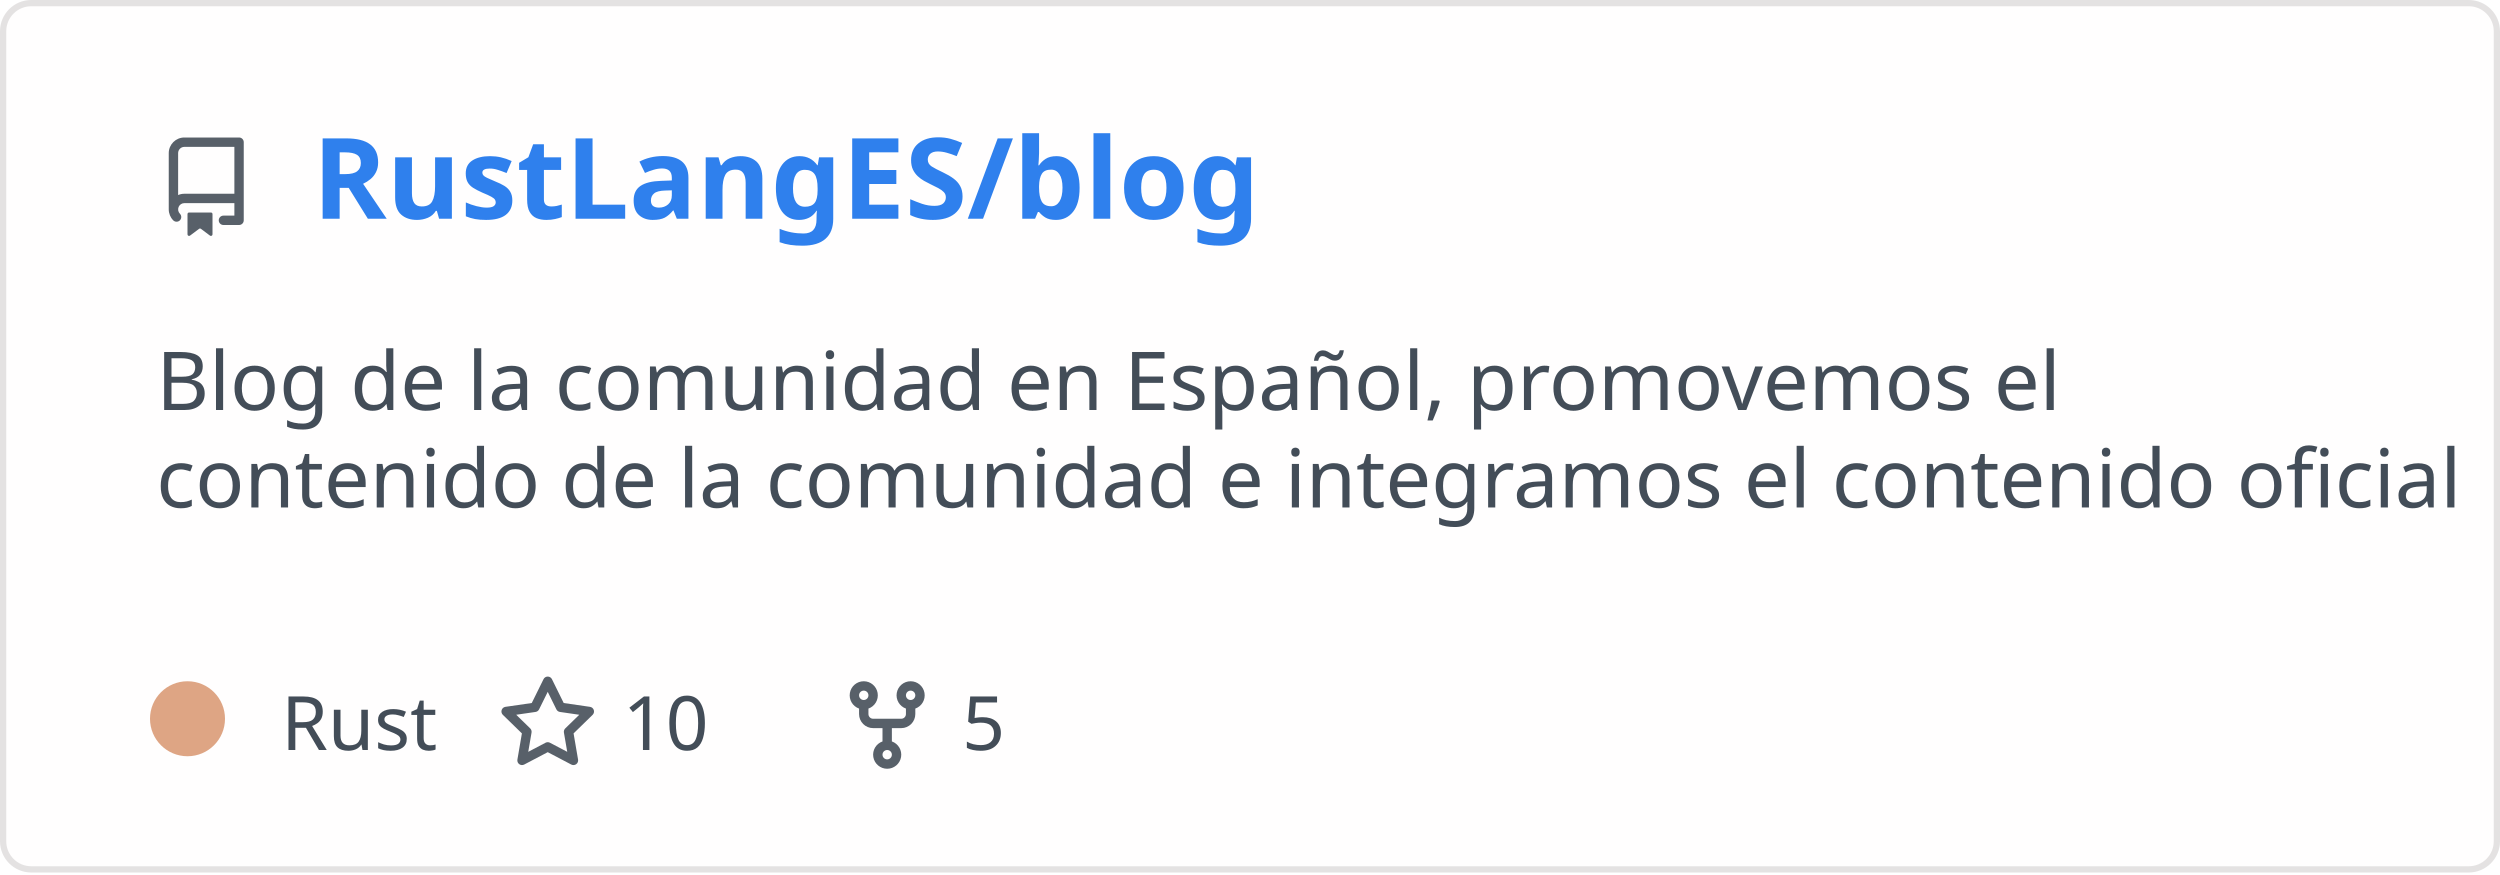
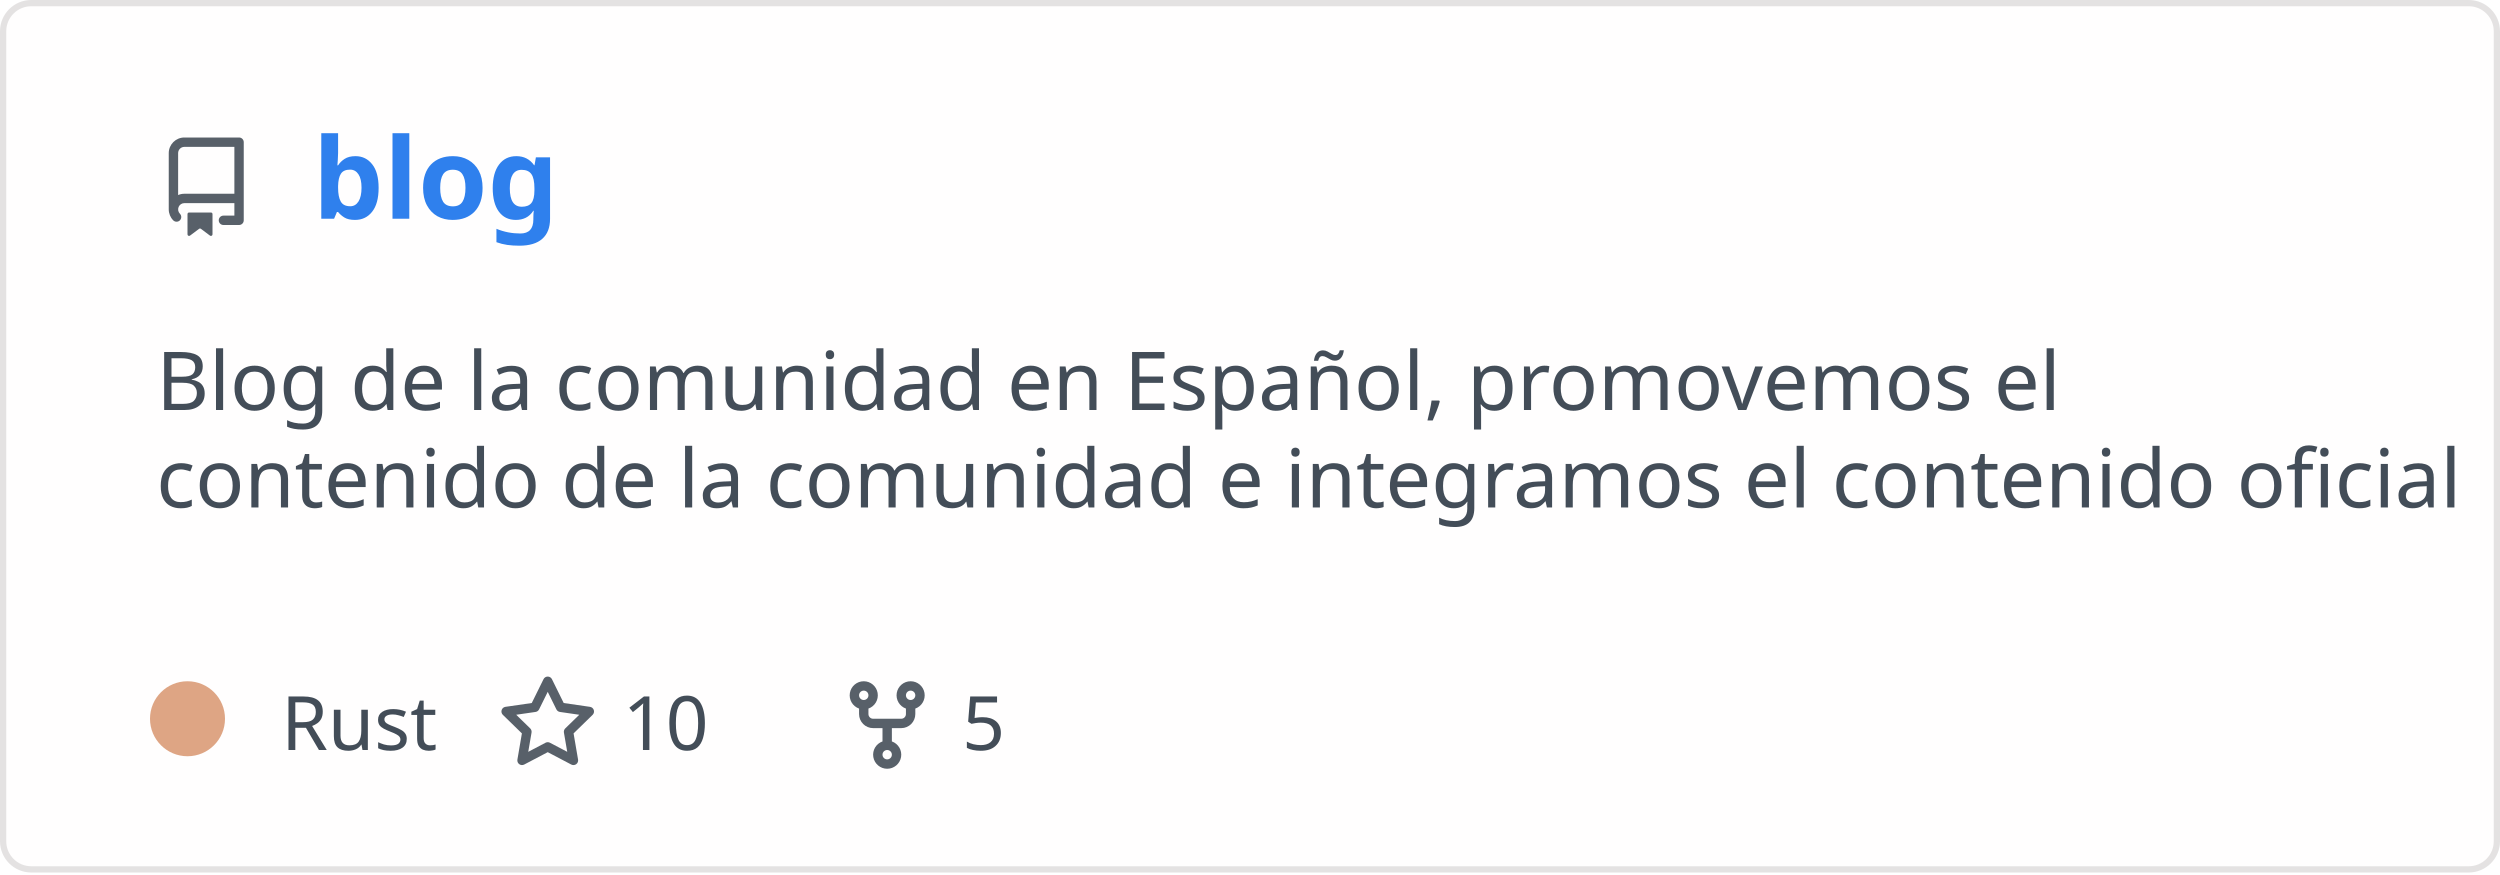
<svg xmlns="http://www.w3.org/2000/svg" width="400" height="140" viewBox="0 0 400 140" fill="none" role="img" aria-labelledby="descId">
  <style>
          .header {
            font: 600 18px 'Segoe UI', Ubuntu, Sans-Serif;
            fill: #2f80ed;
            animation: fadeInAnimation 0.8s ease-in-out forwards;
          }
          @supports(-moz-appearance: auto) {
            /* Selector detects Firefox */
            .header { font-size: 15.5px; }
          }
          
    .description { font: 400 13px 'Segoe UI', Ubuntu, Sans-Serif; fill: #434d58 }
    .gray { font: 400 12px 'Segoe UI', Ubuntu, Sans-Serif; fill: #434d58 }
    .icon { fill: #586069 }
    .badge { font: 600 11px 'Segoe UI', Ubuntu, Sans-Serif; }
    .badge rect { opacity: 0.2 }
  

          
    /* Animations */
    @keyframes scaleInAnimation {
      from {
        transform: translate(-5px, 5px) scale(0);
      }
      to {
        transform: translate(-5px, 5px) scale(1);
      }
    }
    @keyframes fadeInAnimation {
      from {
        opacity: 0;
      }
      to {
        opacity: 1;
      }
    }
  
          * { animation-duration: 0s !important; animation-delay: 0s !important; }
        </style>
  <rect data-testid="card-bg" x="0.5" y="0.5" rx="4.5" height="99%" stroke="#e4e2e2" width="399" fill="#fffefe" stroke-opacity="1" />
  <g data-testid="card-title" transform="translate(25, 35)">
    <g transform="translate(0, 0)">
      <svg class="icon" x="0" y="-13" viewBox="0 0 16 16" version="1.1" width="16" height="16">
        <path fill-rule="evenodd" d="M2 2.5A2.5 2.5 0 014.5 0h8.75a.75.75 0 01.75.75v12.5a.75.75 0 01-.75.75h-2.5a.75.75 0 110-1.5h1.75v-2h-8a1 1 0 00-.714 1.7.75.75 0 01-1.072 1.05A2.495 2.495 0 012 11.5v-9zm10.5-1V9h-8c-.356 0-.694.074-1 .208V2.5a1 1 0 011-1h8zM5 12.25v3.25a.25.25 0 00.4.2l1.45-1.087a.25.25 0 01.3 0L8.6 15.7a.25.25 0 00.4-.2v-3.25a.25.25 0 00-.25-.25h-3.5a.25.25 0 00-.25.25z" />
      </svg>
    </g>
    <g transform="translate(25, 0)">
-       <text x="0" y="0" class="header" data-testid="header">RustLangES/blog</text>
+       <text x="0" y="0" class="header" data-testid="header">blog</text>
    </g>
  </g>
  <g data-testid="main-card-body" transform="translate(0, 55)">
    <text class="description" x="25" y="-5">
      <tspan dy="1.2em" x="25">Blog de la comunidad en Español, promovemos el</tspan>
      <tspan dy="1.2em" x="25">contenido de la comunidad e integramos el contenido oficial</tspan>
    </text>
    <g transform="translate(30, 65)">
      <g transform="translate(0, 0)">
        <g data-testid="primary-lang">
          <circle data-testid="lang-color" cx="0" cy="-5" r="6" fill="#dea584" />
          <text data-testid="lang-name" class="gray" x="15">Rust</text>
        </g>
      </g>
      <g transform="translate(49.6375, 0)">
        <g transform="translate(0, 0)">
          <svg class="icon" y="-12" viewBox="0 0 16 16" version="1.1" width="16" height="16">
            <path fill-rule="evenodd" d="M8 .25a.75.75 0 01.673.418l1.882 3.815 4.21.612a.75.75 0 01.416 1.279l-3.046 2.97.719 4.192a.75.75 0 01-1.088.791L8 12.347l-3.766 1.98a.75.75 0 01-1.088-.79l.72-4.194L.818 6.374a.75.75 0 01.416-1.28l4.21-.611L7.327.668A.75.75 0 018 .25zm0 2.445L6.615 5.5a.75.75 0 01-.564.41l-3.097.45 2.24 2.184a.75.75 0 01.216.664l-.528 3.084 2.769-1.456a.75.75 0 01.698 0l2.77 1.456-.53-3.084a.75.75 0 01.216-.664l2.24-2.183-3.096-.45a.75.75 0 01-.564-.41L8 2.694v.001z" />
          </svg>
        </g>
        <g transform="translate(20, 0)">
          <text data-testid="stargazers" class="gray">10</text>
        </g>
      </g>
      <g transform="translate(103.95, 0)">
        <g transform="translate(0, 0)">
          <svg class="icon" y="-12" viewBox="0 0 16 16" version="1.1" width="16" height="16">
            <path fill-rule="evenodd" d="M5 3.25a.75.75 0 11-1.5 0 .75.75 0 011.5 0zm0 2.122a2.25 2.25 0 10-1.5 0v.878A2.25 2.25 0 005.75 8.5h1.5v2.128a2.251 2.251 0 101.5 0V8.5h1.5a2.25 2.25 0 002.25-2.25v-.878a2.25 2.25 0 10-1.5 0v.878a.75.75 0 01-.75.75h-4.5A.75.75 0 015 6.25v-.878zm3.75 7.378a.75.75 0 11-1.5 0 .75.75 0 011.5 0zm3-8.75a.75.75 0 100-1.5.75.75 0 000 1.5z" />
          </svg>
        </g>
        <g transform="translate(20, 0)">
          <text data-testid="forkcount" class="gray">5</text>
        </g>
      </g>
    </g>
  </g>
</svg>
